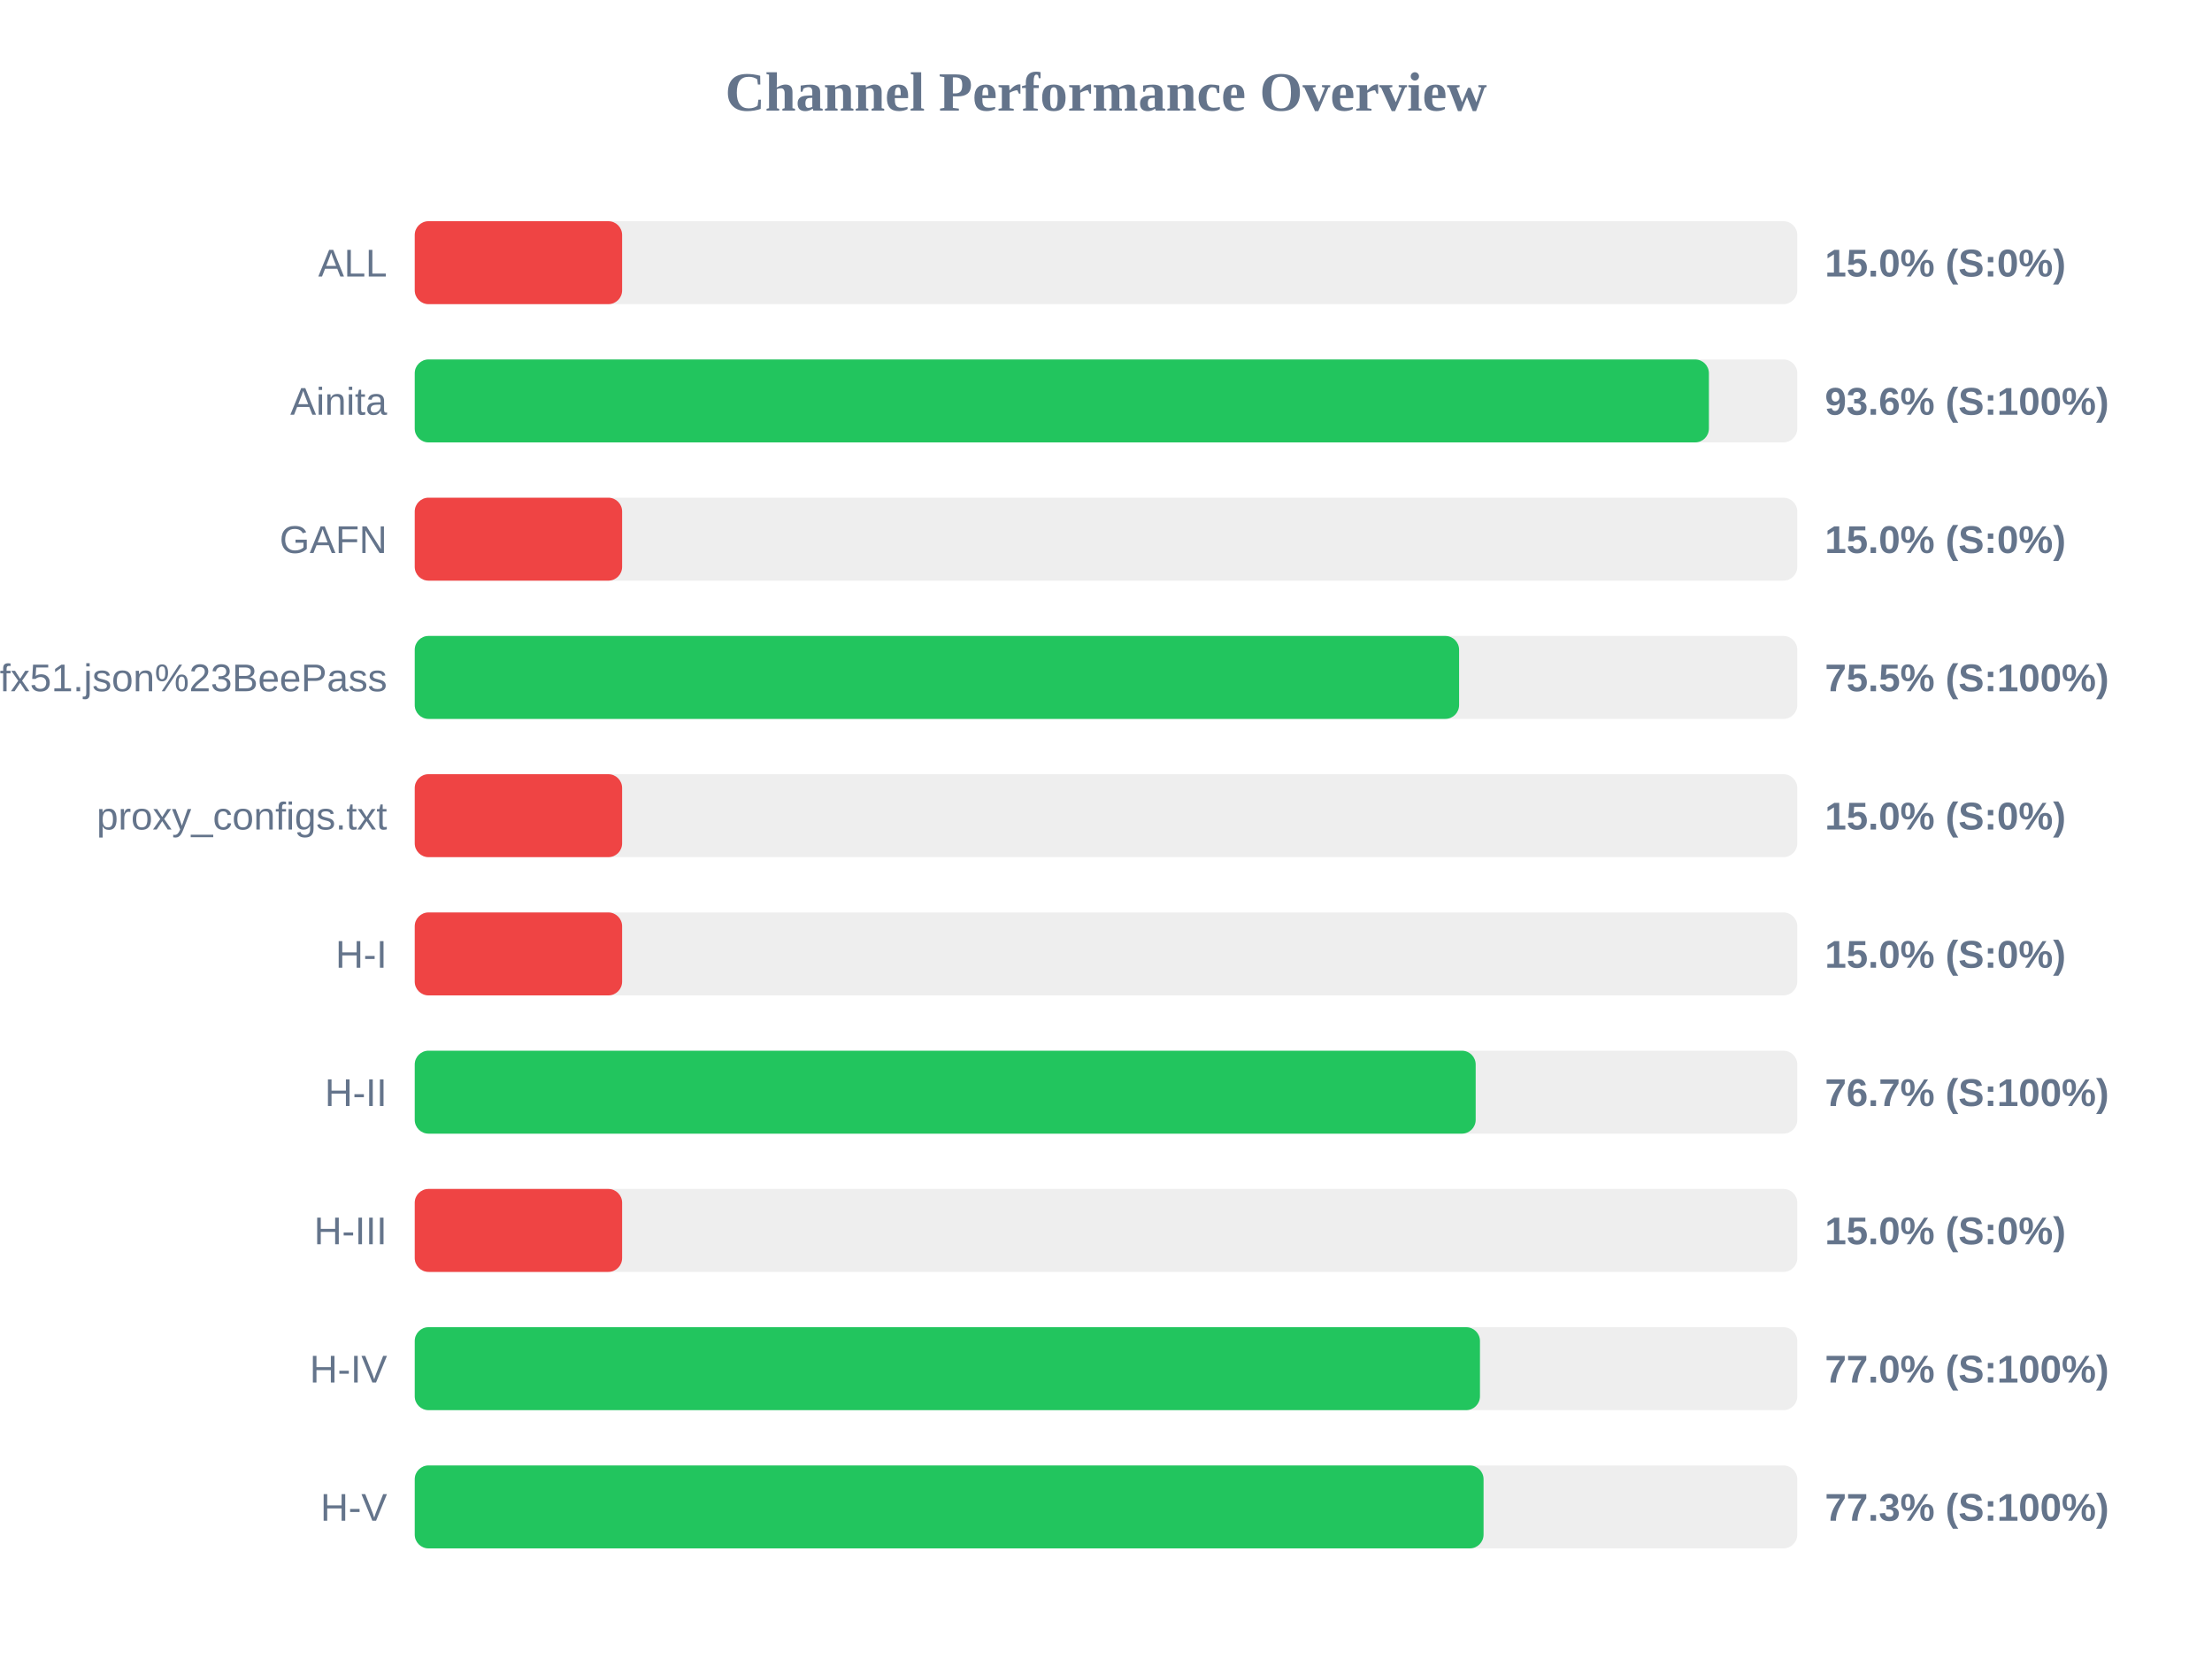
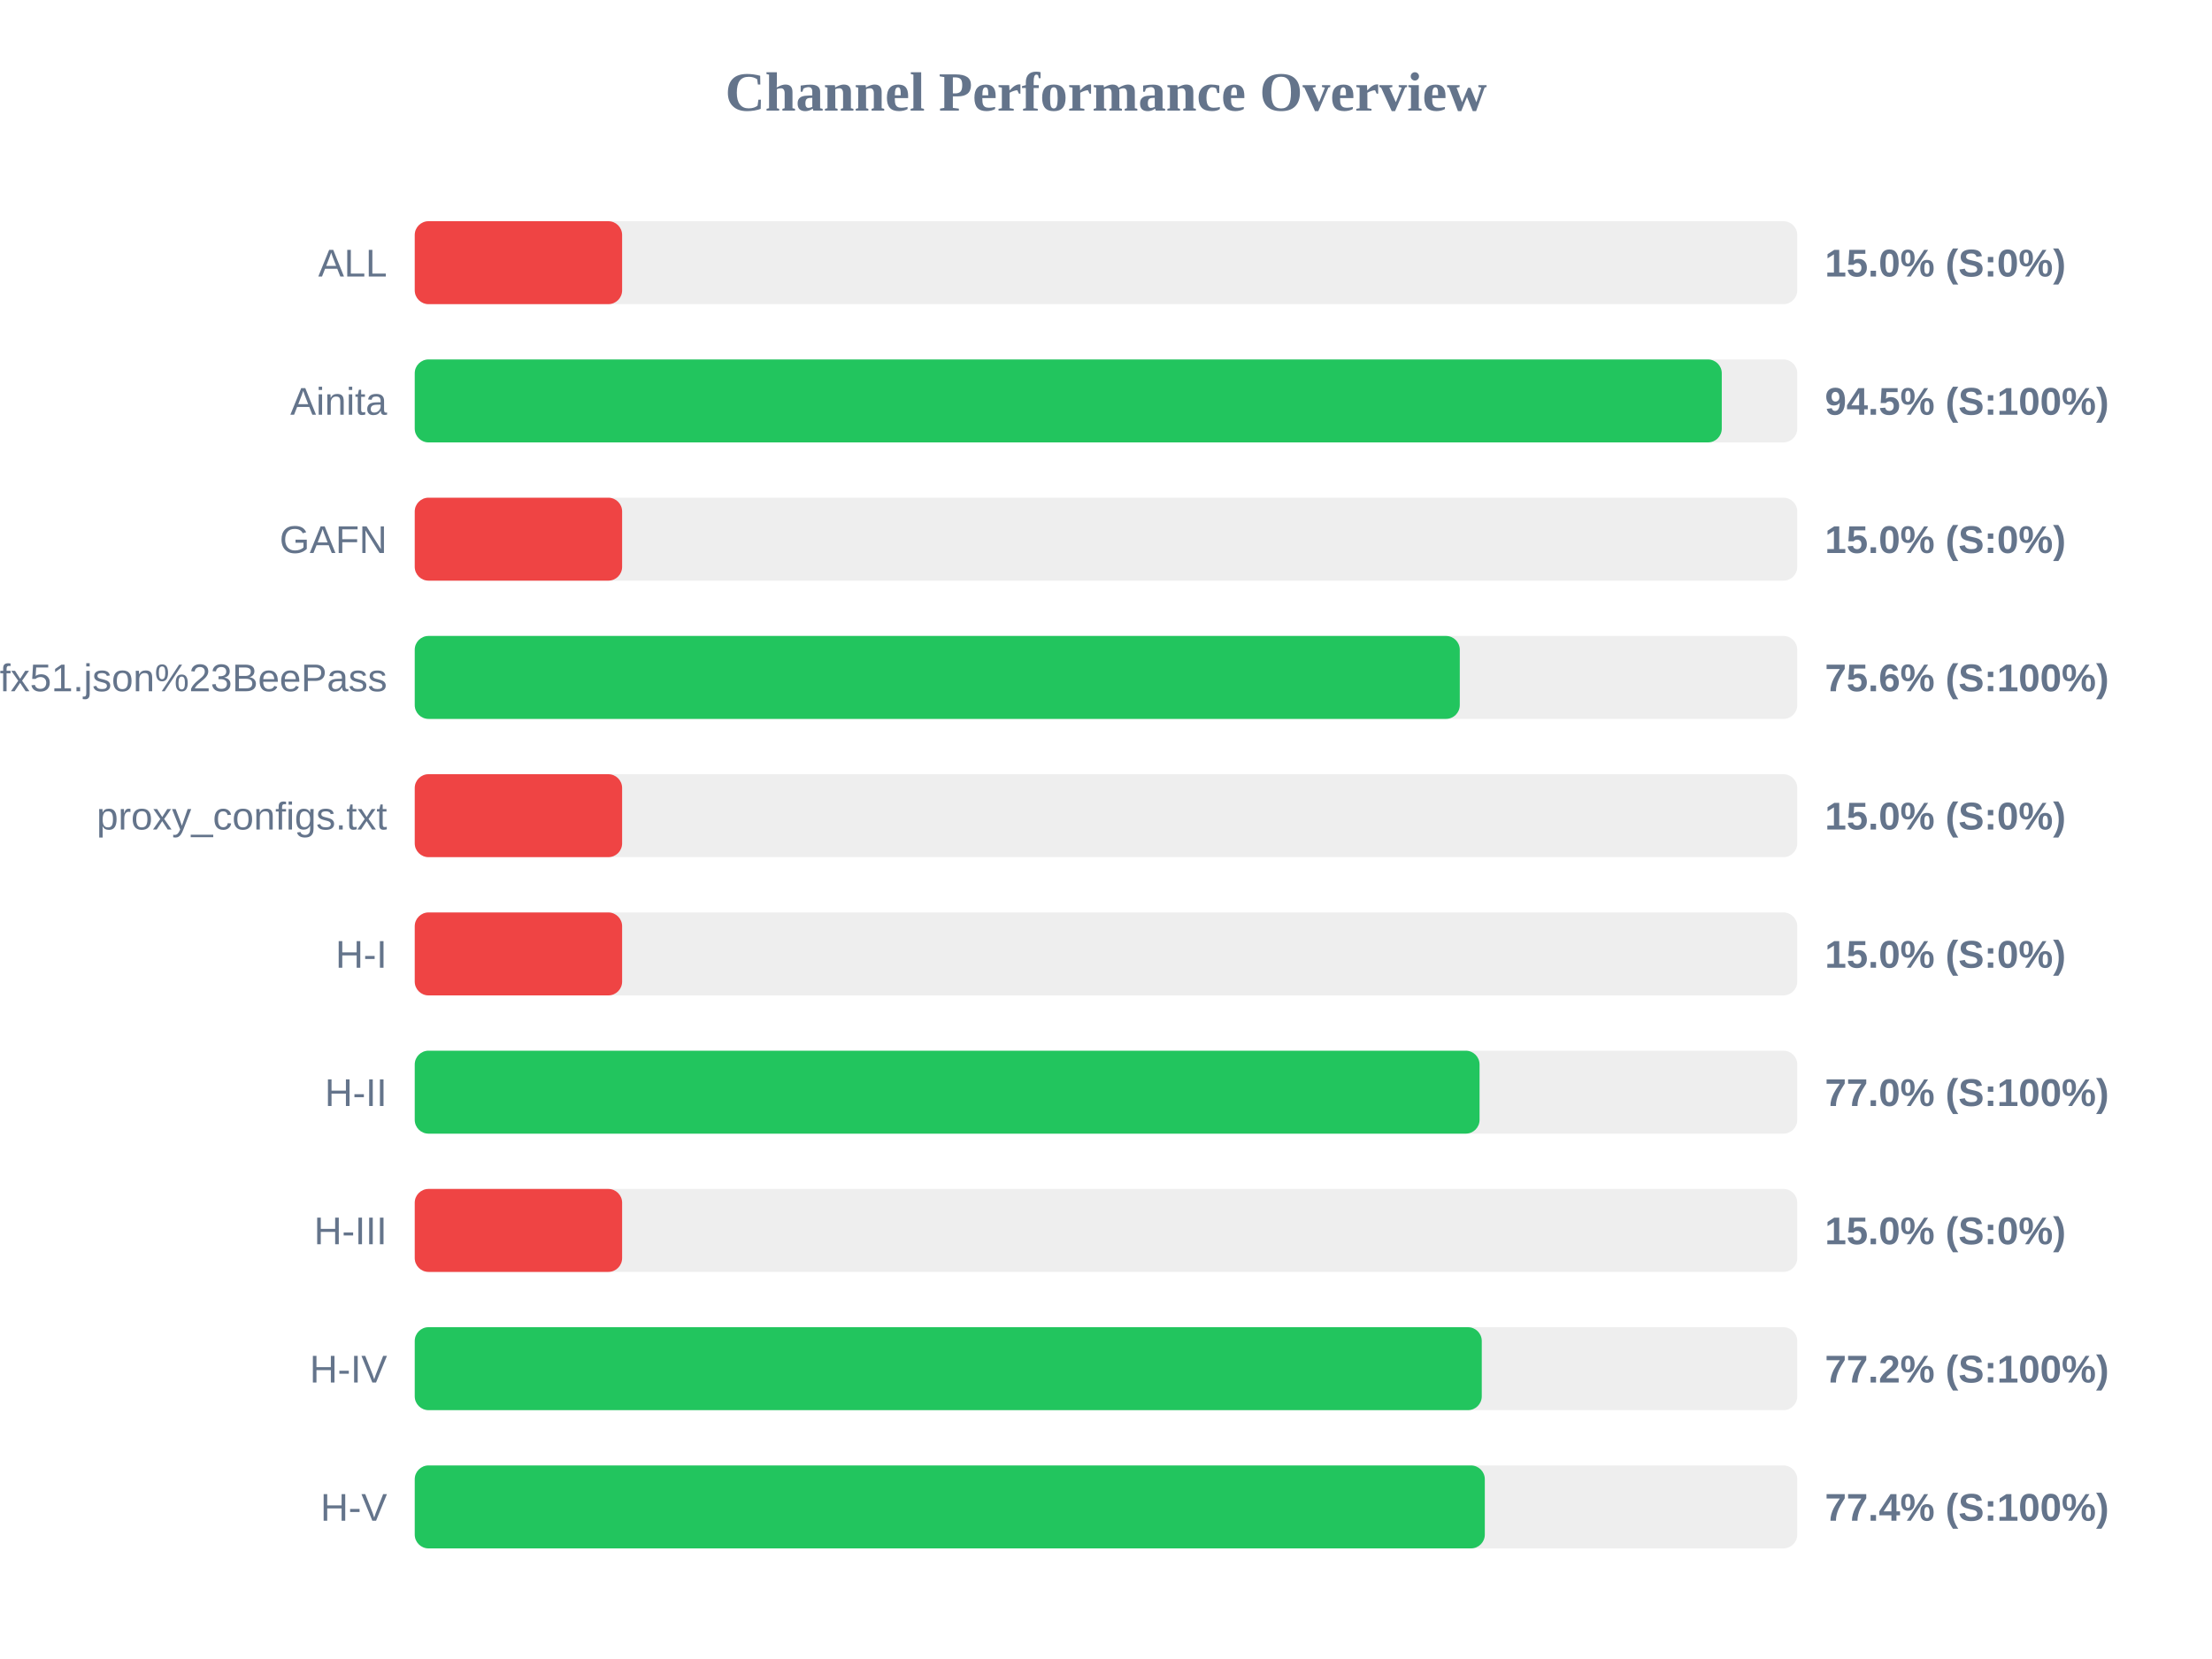
<svg xmlns="http://www.w3.org/2000/svg" width="800" height="600" version="1.1">
  <style>
        .row { font: 14px Arial; fill: #64748b; }
        .score { font: bold 14px Arial; fill: #64748b; }
    </style>
  <text x="400" y="40" text-anchor="middle" font-size="20px" font-weight="bold" fill="#64748b">Channel Performance Overview</text>
  <rect x="150" y="80" width="500" height="30" fill="#eee" rx="5" />
  <rect x="150" y="80" width="75.0" height="30" fill="#ef4444" rx="5" />
  <text x="140" y="100" text-anchor="end" class="row">ALL</text>
  <text x="660" y="100" text-anchor="start" class="score">15.0% (S:0%)</text>
  <rect x="150" y="130" width="500" height="30" fill="#eee" rx="5" />
-   <rect x="150" y="130" width="468.05" height="30" fill="#22c55e" rx="5" />
+   <rect x="150" y="130" width="472.7" height="30" fill="#22c55e" rx="5" />
  <text x="140" y="150" text-anchor="end" class="row">Ainita</text>
-   <text x="660" y="150" text-anchor="start" class="score">93.6% (S:100%)</text>
+   <text x="660" y="150" text-anchor="start" class="score">94.5% (S:100%)</text>
  <rect x="150" y="180" width="500" height="30" fill="#eee" rx="5" />
  <rect x="150" y="180" width="75.0" height="30" fill="#ef4444" rx="5" />
  <text x="140" y="200" text-anchor="end" class="row">GAFN</text>
  <text x="660" y="200" text-anchor="start" class="score">15.0% (S:0%)</text>
  <rect x="150" y="230" width="500" height="30" fill="#eee" rx="5" />
-   <rect x="150" y="230" width="377.7" height="30" fill="#22c55e" rx="5" />
+   <rect x="150" y="230" width="377.95" height="30" fill="#22c55e" rx="5" />
  <text x="140" y="250" text-anchor="end" class="row">sub?s=ssconf%3A%2F%2Fs3.amazonaws.com%2Fbeedynconprd%2Fzf38bv6oxi1nv3wfkpmxyfl8yj5fargza3foantoalu16vznl0ckxx7bgf1ufx51.json%23BeePass</text>
-   <text x="660" y="250" text-anchor="start" class="score">75.5% (S:100%)</text>
+   <text x="660" y="250" text-anchor="start" class="score">75.6% (S:100%)</text>
  <rect x="150" y="280" width="500" height="30" fill="#eee" rx="5" />
  <rect x="150" y="280" width="75.0" height="30" fill="#ef4444" rx="5" />
  <text x="140" y="300" text-anchor="end" class="row">proxy_configs.txt</text>
  <text x="660" y="300" text-anchor="start" class="score">15.0% (S:0%)</text>
  <rect x="150" y="330" width="500" height="30" fill="#eee" rx="5" />
  <rect x="150" y="330" width="75.0" height="30" fill="#ef4444" rx="5" />
  <text x="140" y="350" text-anchor="end" class="row">H-I</text>
  <text x="660" y="350" text-anchor="start" class="score">15.0% (S:0%)</text>
  <rect x="150" y="380" width="500" height="30" fill="#eee" rx="5" />
-   <rect x="150" y="380" width="383.7" height="30" fill="#22c55e" rx="5" />
+   <rect x="150" y="380" width="385.1" height="30" fill="#22c55e" rx="5" />
  <text x="140" y="400" text-anchor="end" class="row">H-II</text>
-   <text x="660" y="400" text-anchor="start" class="score">76.7% (S:100%)</text>
+   <text x="660" y="400" text-anchor="start" class="score">77.0% (S:100%)</text>
  <rect x="150" y="430" width="500" height="30" fill="#eee" rx="5" />
  <rect x="150" y="430" width="75.0" height="30" fill="#ef4444" rx="5" />
  <text x="140" y="450" text-anchor="end" class="row">H-III</text>
  <text x="660" y="450" text-anchor="start" class="score">15.0% (S:0%)</text>
  <rect x="150" y="480" width="500" height="30" fill="#eee" rx="5" />
-   <rect x="150" y="480" width="385.25" height="30" fill="#22c55e" rx="5" />
+   <rect x="150" y="480" width="385.9" height="30" fill="#22c55e" rx="5" />
  <text x="140" y="500" text-anchor="end" class="row">H-IV</text>
-   <text x="660" y="500" text-anchor="start" class="score">77.0% (S:100%)</text>
+   <text x="660" y="500" text-anchor="start" class="score">77.2% (S:100%)</text>
  <rect x="150" y="530" width="500" height="30" fill="#eee" rx="5" />
-   <rect x="150" y="530" width="386.55" height="30" fill="#22c55e" rx="5" />
+   <rect x="150" y="530" width="387.0" height="30" fill="#22c55e" rx="5" />
  <text x="140" y="550" text-anchor="end" class="row">H-V</text>
-   <text x="660" y="550" text-anchor="start" class="score">77.3% (S:100%)</text>
+   <text x="660" y="550" text-anchor="start" class="score">77.4% (S:100%)</text>
</svg>
